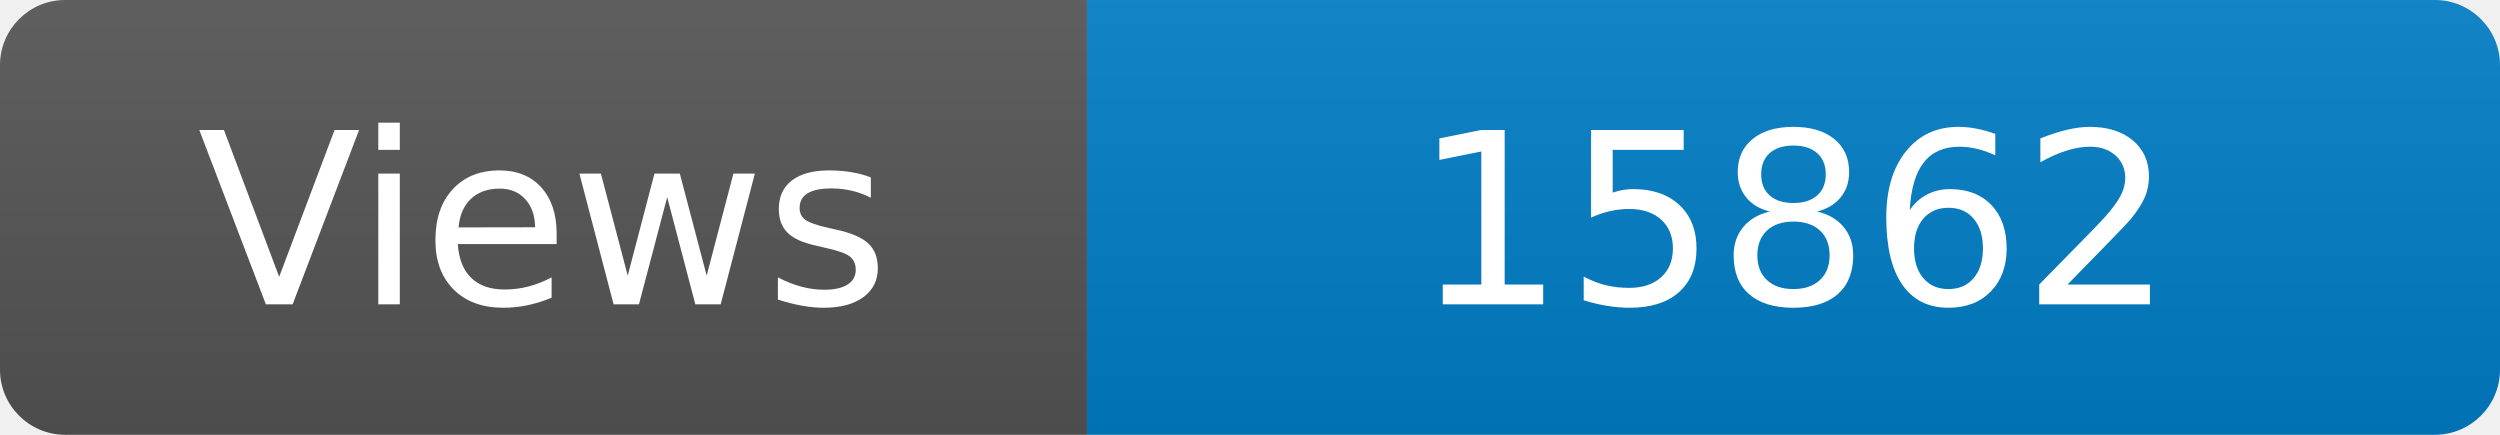
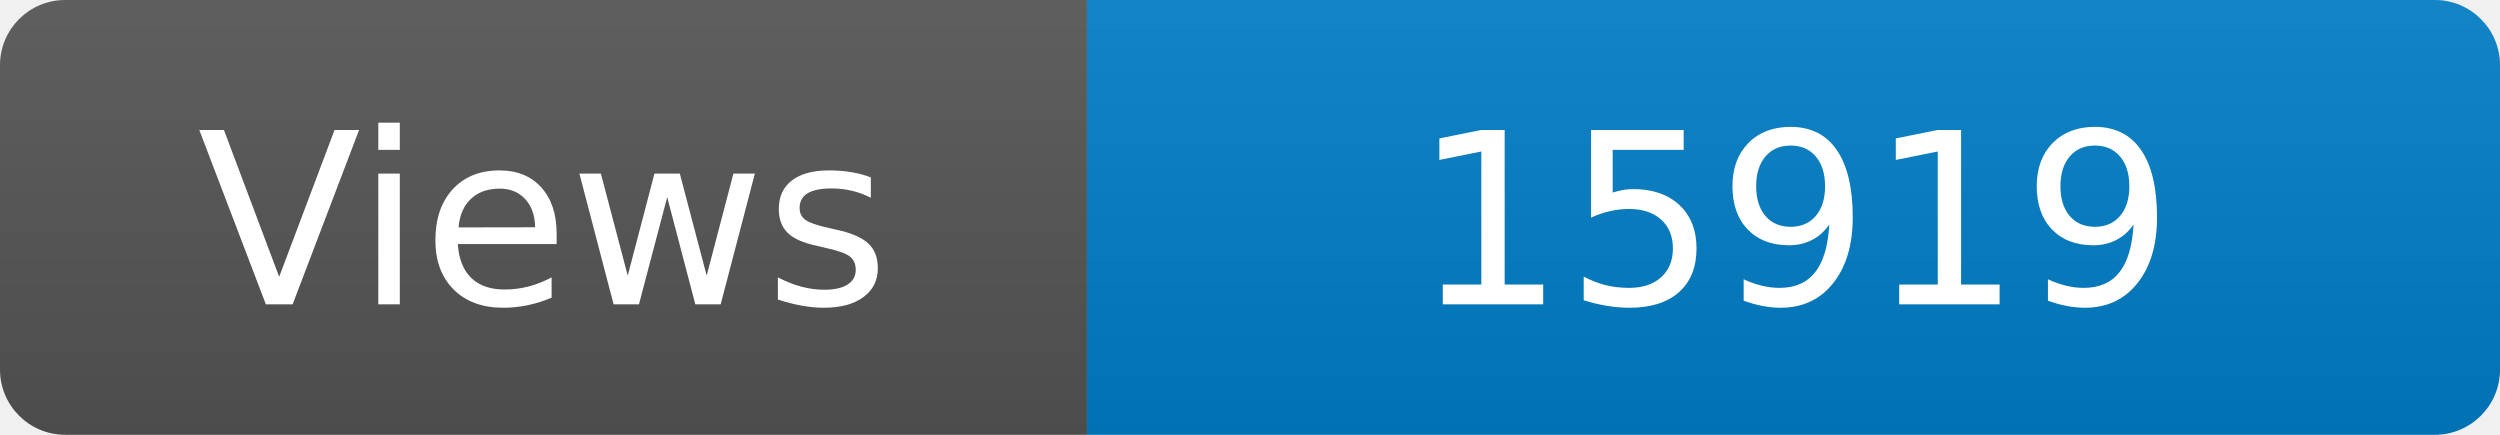
<svg xmlns="http://www.w3.org/2000/svg" width="115" height="20" role="img" aria-label="Maintained?: yes">
  <linearGradient id="s" x2="0" y2="100%">
    <stop offset="0" stop-color="#bbb" stop-opacity=".1" />
    <stop offset="1" stop-opacity=".1" />
  </linearGradient>
  <clipPath id="r">
    <rect width="115" height="20" rx="3" fill="#fff" />
  </clipPath>
  <g clip-path="url(#r)">
    <rect width="50" height="20" fill="#555" />
    <rect x="50" width="160" height="20" fill="#007ec6" />
    <rect width="115" height="20" fill="url(#s)" />
  </g>
  <g fill="#fff" text-anchor="middle" font-family="Verdana,Geneva,DejaVu Sans,sans-serif" font-size="110">
    <text x="250" y="140" transform="scale(.1)" fill="#fff">Views</text>
-     <text x="825" y="140" transform="scale(.1)" fill="#fff">15862</text>
+     <text x="825" y="140" transform="scale(.1)" fill="#fff">15919</text>
  </g>
</svg>
